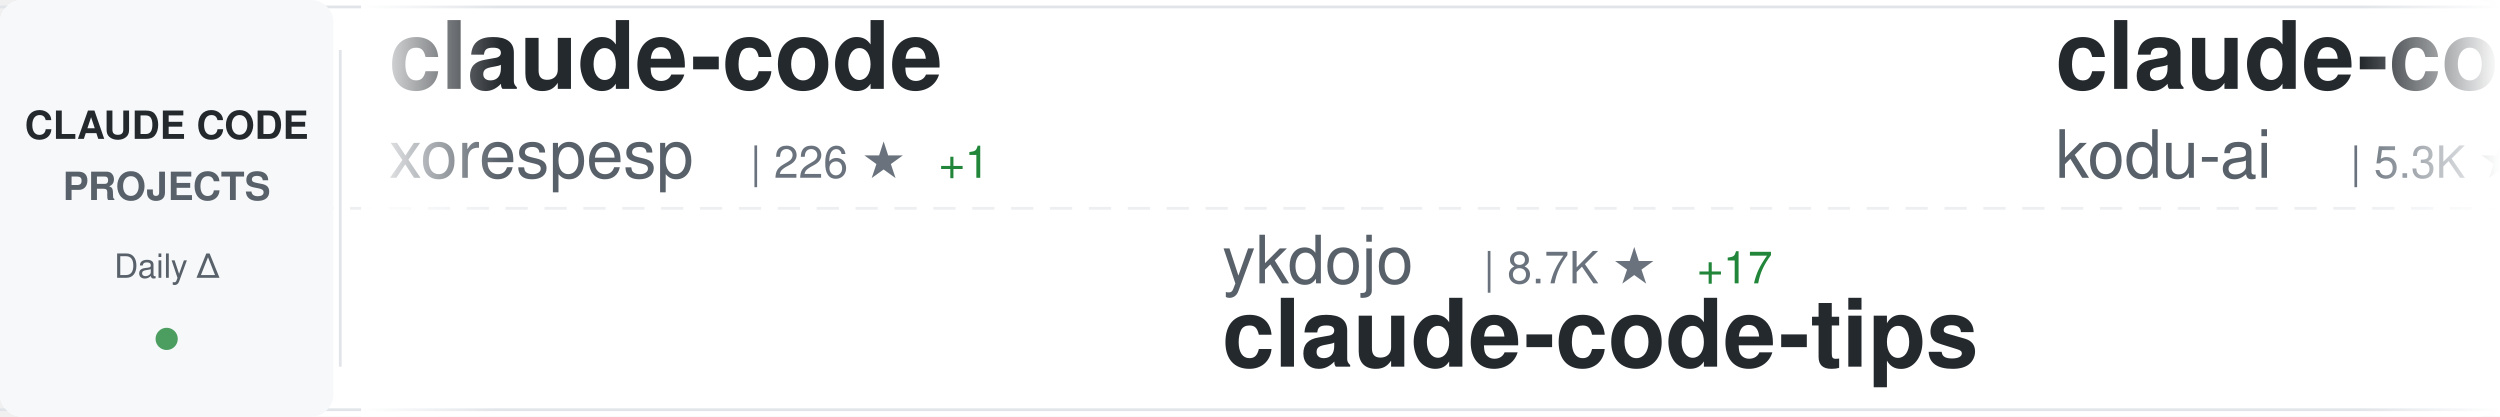
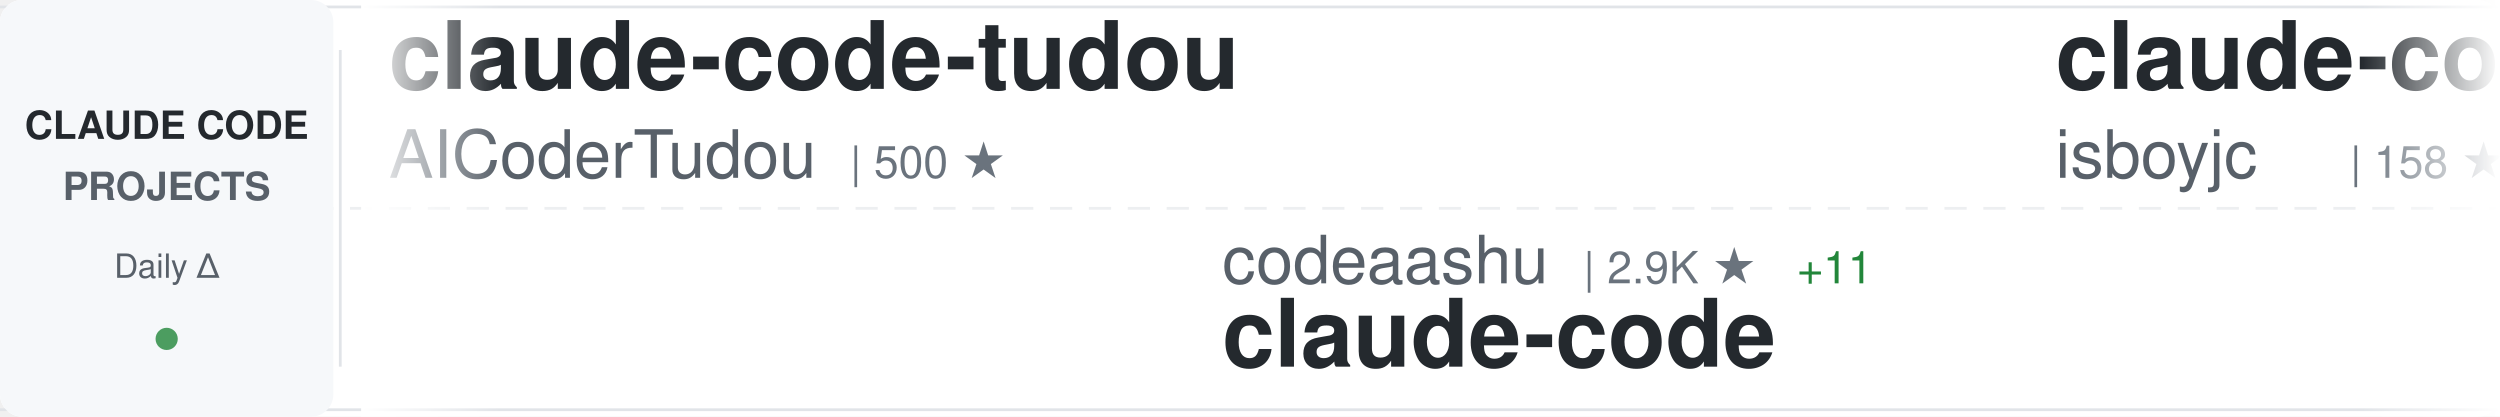
<svg xmlns="http://www.w3.org/2000/svg" width="900" height="150">
  <defs>
    <linearGradient id="awesomeLeftFade" x1="0%" y1="0%" x2="100%" y2="0%">
      <stop offset="0%" style="stop-color:#ffffff;stop-opacity:1" />
      <stop offset="100%" style="stop-color:#ffffff;stop-opacity:0" />
    </linearGradient>
    <linearGradient id="awesomeRightFade" x1="0%" y1="0%" x2="100%" y2="0%">
      <stop offset="0%" style="stop-color:#ffffff;stop-opacity:0" />
      <stop offset="100%" style="stop-color:#ffffff;stop-opacity:1" />
    </linearGradient>
  </defs>
  <rect width="900" height="150" fill="#ffffff" rx="8" />
  <rect x="0" y="2" width="900" height="1" fill="#e1e4e8" />
  <rect x="0" y="147" width="900" height="1" fill="#e1e4e8" />
  <line x1="0" y1="75" x2="900" y2="75" stroke="#e1e4e8" stroke-width="1" stroke-dasharray="8 6" opacity="0.6" />
  <rect x="0" y="0" width="120" height="150" fill="#f6f8fa" rx="8" />
  <text x="60" y="50" font-family="-apple-system, BlinkMacSystemFont, 'Segoe UI', Helvetica, Arial, sans-serif" font-size="14" font-weight="600" fill="#24292e" text-anchor="middle">CLAUDE CODE</text>
  <text x="60" y="72" font-family="-apple-system, BlinkMacSystemFont, 'Segoe UI', Helvetica, Arial, sans-serif" font-size="14" font-weight="600" fill="#586069" text-anchor="middle">PROJECTS</text>
  <text x="60" y="100" font-family="-apple-system, BlinkMacSystemFont, 'Segoe UI', Helvetica, Arial, sans-serif" font-size="12" font-weight="500" fill="#586069" text-anchor="middle">Daily Δ</text>
  <circle cx="60" cy="122" r="4" fill="#22863a" opacity="0.8" />
  <rect x="122" y="18" width="1" height="114" fill="#e1e4e8" />
  <clipPath id="awesomeTickerClip">
    <rect x="130" y="0" width="770" height="150" />
  </clipPath>
  <g clip-path="url(#awesomeTickerClip)">
    <g id="awesomeTickerItems">
      <animateTransform attributeName="transform" attributeType="XML" type="translate" from="0 0" to="-3000 0" dur="54s" repeatCount="indefinite" />
      <g transform="translate(0, 0)">
-         <text x="140" y="32" font-family="-apple-system, BlinkMacSystemFont, 'Segoe UI', Helvetica, Arial, sans-serif" font-size="34" font-weight="600" fill="#24292e">claude-code</text>
-         <text x="140" y="64" font-family="-apple-system, BlinkMacSystemFont, 'Segoe UI', Helvetica, Arial, sans-serif" font-size="24" font-weight="400" fill="#586069">xorespesp</text>
-         <text x="270" y="64" font-family="-apple-system, BlinkMacSystemFont, 'Segoe UI', Helvetica, Arial, sans-serif" font-size="16" font-weight="500" fill="#6a737d">| 226 ★</text>
-         <text x="338" y="64" font-family="-apple-system, BlinkMacSystemFont, 'Segoe UI', Helvetica, Arial, sans-serif" font-size="16" font-weight="500" fill="#22863a"> +1</text>
+         <text x="140" y="32" font-family="-apple-system, BlinkMacSystemFont, 'Segoe UI', Helvetica, Arial, sans-serif" font-size="34" font-weight="600" fill="#24292e">claude-code-tudou</text>
+         <text x="140" y="64" font-family="-apple-system, BlinkMacSystemFont, 'Segoe UI', Helvetica, Arial, sans-serif" font-size="24" font-weight="400" fill="#586069">AICoderTudou</text>
+         <text x="306" y="64" font-family="-apple-system, BlinkMacSystemFont, 'Segoe UI', Helvetica, Arial, sans-serif" font-size="16" font-weight="500" fill="#6a737d">| 500 ★</text>
      </g>
      <g transform="translate(300, 0)">
-         <text x="140" y="102" font-family="-apple-system, BlinkMacSystemFont, 'Segoe UI', Helvetica, Arial, sans-serif" font-size="24" font-weight="400" fill="#586069">ykdojo</text>
-         <text x="234" y="102" font-family="-apple-system, BlinkMacSystemFont, 'Segoe UI', Helvetica, Arial, sans-serif" font-size="16" font-weight="500" fill="#6a737d">| 8.7K ★</text>
-         <text x="311" y="102" font-family="-apple-system, BlinkMacSystemFont, 'Segoe UI', Helvetica, Arial, sans-serif" font-size="16" font-weight="500" fill="#22863a"> +17</text>
-         <text x="140" y="132" font-family="-apple-system, BlinkMacSystemFont, 'Segoe UI', Helvetica, Arial, sans-serif" font-size="34" font-weight="600" fill="#24292e">claude-code-tips</text>
+         <text x="140" y="102" font-family="-apple-system, BlinkMacSystemFont, 'Segoe UI', Helvetica, Arial, sans-serif" font-size="24" font-weight="400" fill="#586069">codeaashu</text>
+         <text x="270" y="102" font-family="-apple-system, BlinkMacSystemFont, 'Segoe UI', Helvetica, Arial, sans-serif" font-size="16" font-weight="500" fill="#6a737d">| 2.9K ★</text>
+         <text x="347" y="102" font-family="-apple-system, BlinkMacSystemFont, 'Segoe UI', Helvetica, Arial, sans-serif" font-size="16" font-weight="500" fill="#22863a"> +11</text>
+         <text x="140" y="132" font-family="-apple-system, BlinkMacSystemFont, 'Segoe UI', Helvetica, Arial, sans-serif" font-size="34" font-weight="600" fill="#24292e">claude-code</text>
      </g>
      <g transform="translate(600, 0)">
-         <text x="140" y="32" font-family="-apple-system, BlinkMacSystemFont, 'Segoe UI', Helvetica, Arial, sans-serif" font-size="34" font-weight="600" fill="#24292e">claude-coder</text>
-         <text x="140" y="64" font-family="-apple-system, BlinkMacSystemFont, 'Segoe UI', Helvetica, Arial, sans-serif" font-size="24" font-weight="400" fill="#586069">kodu-ai</text>
-         <text x="246" y="64" font-family="-apple-system, BlinkMacSystemFont, 'Segoe UI', Helvetica, Arial, sans-serif" font-size="16" font-weight="500" fill="#6a737d">| 5.3K ★</text>
+         <text x="140" y="32" font-family="-apple-system, BlinkMacSystemFont, 'Segoe UI', Helvetica, Arial, sans-serif" font-size="34" font-weight="600" fill="#24292e">claude-code</text>
+         <text x="140" y="64" font-family="-apple-system, BlinkMacSystemFont, 'Segoe UI', Helvetica, Arial, sans-serif" font-size="24" font-weight="400" fill="#586069">isboyjc</text>
+         <text x="246" y="64" font-family="-apple-system, BlinkMacSystemFont, 'Segoe UI', Helvetica, Arial, sans-serif" font-size="16" font-weight="500" fill="#6a737d">| 158 ★</text>
      </g>
      <g transform="translate(900, 0)">
-         <text x="140" y="102" font-family="-apple-system, BlinkMacSystemFont, 'Segoe UI', Helvetica, Arial, sans-serif" font-size="24" font-weight="400" fill="#586069">anthropics</text>
-         <text x="282" y="102" font-family="-apple-system, BlinkMacSystemFont, 'Segoe UI', Helvetica, Arial, sans-serif" font-size="16" font-weight="500" fill="#6a737d">| 868 ★</text>
-         <text x="140" y="132" font-family="-apple-system, BlinkMacSystemFont, 'Segoe UI', Helvetica, Arial, sans-serif" font-size="34" font-weight="600" fill="#24292e">claude-code-base-action</text>
+         <text x="140" y="102" font-family="-apple-system, BlinkMacSystemFont, 'Segoe UI', Helvetica, Arial, sans-serif" font-size="24" font-weight="400" fill="#586069">ChinaSiro</text>
+         <text x="270" y="102" font-family="-apple-system, BlinkMacSystemFont, 'Segoe UI', Helvetica, Arial, sans-serif" font-size="16" font-weight="500" fill="#6a737d">| 9.4K ★</text>
+         <text x="347" y="102" font-family="-apple-system, BlinkMacSystemFont, 'Segoe UI', Helvetica, Arial, sans-serif" font-size="16" font-weight="500" fill="#22863a"> +8</text>
+         <text x="140" y="132" font-family="-apple-system, BlinkMacSystemFont, 'Segoe UI', Helvetica, Arial, sans-serif" font-size="34" font-weight="600" fill="#24292e">claude-code-sourcemap</text>
      </g>
      <g transform="translate(1200, 0)">
-         <text x="140" y="32" font-family="-apple-system, BlinkMacSystemFont, 'Segoe UI', Helvetica, Arial, sans-serif" font-size="34" font-weight="600" fill="#24292e">claude-code-proxy</text>
-         <text x="140" y="64" font-family="-apple-system, BlinkMacSystemFont, 'Segoe UI', Helvetica, Arial, sans-serif" font-size="24" font-weight="400" fill="#586069">fuergaosi233</text>
-         <text x="306" y="64" font-family="-apple-system, BlinkMacSystemFont, 'Segoe UI', Helvetica, Arial, sans-serif" font-size="16" font-weight="500" fill="#6a737d">| 2.7K ★</text>
-         <text x="383" y="64" font-family="-apple-system, BlinkMacSystemFont, 'Segoe UI', Helvetica, Arial, sans-serif" font-size="16" font-weight="500" fill="#22863a"> +5</text>
+         <text x="140" y="32" font-family="-apple-system, BlinkMacSystemFont, 'Segoe UI', Helvetica, Arial, sans-serif" font-size="34" font-weight="600" fill="#24292e">claude-code-action</text>
+         <text x="140" y="64" font-family="-apple-system, BlinkMacSystemFont, 'Segoe UI', Helvetica, Arial, sans-serif" font-size="24" font-weight="400" fill="#586069">anthropics</text>
+         <text x="282" y="64" font-family="-apple-system, BlinkMacSystemFont, 'Segoe UI', Helvetica, Arial, sans-serif" font-size="16" font-weight="500" fill="#6a737d">| 8.0K ★</text>
+         <text x="359" y="64" font-family="-apple-system, BlinkMacSystemFont, 'Segoe UI', Helvetica, Arial, sans-serif" font-size="16" font-weight="500" fill="#22863a"> +17</text>
      </g>
      <g transform="translate(1500, 0)">
-         <text x="140" y="102" font-family="-apple-system, BlinkMacSystemFont, 'Segoe UI', Helvetica, Arial, sans-serif" font-size="24" font-weight="400" fill="#586069">pedrohcgs</text>
-         <text x="270" y="102" font-family="-apple-system, BlinkMacSystemFont, 'Segoe UI', Helvetica, Arial, sans-serif" font-size="16" font-weight="500" fill="#6a737d">| 1.3K ★</text>
-         <text x="347" y="102" font-family="-apple-system, BlinkMacSystemFont, 'Segoe UI', Helvetica, Arial, sans-serif" font-size="16" font-weight="500" fill="#22863a"> +7</text>
-         <text x="140" y="132" font-family="-apple-system, BlinkMacSystemFont, 'Segoe UI', Helvetica, Arial, sans-serif" font-size="34" font-weight="600" fill="#24292e">claude-code-my-workflow</text>
+         <text x="140" y="102" font-family="-apple-system, BlinkMacSystemFont, 'Segoe UI', Helvetica, Arial, sans-serif" font-size="24" font-weight="400" fill="#586069">jeremylongshore</text>
+         <text x="342" y="102" font-family="-apple-system, BlinkMacSystemFont, 'Segoe UI', Helvetica, Arial, sans-serif" font-size="16" font-weight="500" fill="#6a737d">| 2.4K ★</text>
+         <text x="419" y="102" font-family="-apple-system, BlinkMacSystemFont, 'Segoe UI', Helvetica, Arial, sans-serif" font-size="16" font-weight="500" fill="#22863a"> +7</text>
+         <text x="140" y="132" font-family="-apple-system, BlinkMacSystemFont, 'Segoe UI', Helvetica, Arial, sans-serif" font-size="34" font-weight="600" fill="#24292e">claude-code-plugins-plus...</text>
      </g>
      <g transform="translate(1800, 0)">
-         <text x="140" y="32" font-family="-apple-system, BlinkMacSystemFont, 'Segoe UI', Helvetica, Arial, sans-serif" font-size="34" font-weight="600" fill="#24292e">claude-code-prompts</text>
-         <text x="140" y="64" font-family="-apple-system, BlinkMacSystemFont, 'Segoe UI', Helvetica, Arial, sans-serif" font-size="24" font-weight="400" fill="#586069">repowise-dev</text>
-         <text x="306" y="64" font-family="-apple-system, BlinkMacSystemFont, 'Segoe UI', Helvetica, Arial, sans-serif" font-size="16" font-weight="500" fill="#6a737d">| 1.1K ★</text>
-         <text x="383" y="64" font-family="-apple-system, BlinkMacSystemFont, 'Segoe UI', Helvetica, Arial, sans-serif" font-size="16" font-weight="500" fill="#22863a"> +1</text>
+         <text x="140" y="32" font-family="-apple-system, BlinkMacSystemFont, 'Segoe UI', Helvetica, Arial, sans-serif" font-size="34" font-weight="600" fill="#24292e">Claude-Code-Game-Studios</text>
+         <text x="140" y="64" font-family="-apple-system, BlinkMacSystemFont, 'Segoe UI', Helvetica, Arial, sans-serif" font-size="24" font-weight="400" fill="#586069">Donchitos</text>
+         <text x="270" y="64" font-family="-apple-system, BlinkMacSystemFont, 'Segoe UI', Helvetica, Arial, sans-serif" font-size="16" font-weight="500" fill="#6a737d">| 21.4K ★</text>
+         <text x="356" y="64" font-family="-apple-system, BlinkMacSystemFont, 'Segoe UI', Helvetica, Arial, sans-serif" font-size="16" font-weight="500" fill="#22863a"> +64</text>
      </g>
      <g transform="translate(2100, 0)">
-         <text x="140" y="102" font-family="-apple-system, BlinkMacSystemFont, 'Segoe UI', Helvetica, Arial, sans-serif" font-size="24" font-weight="400" fill="#586069">lintsinghua</text>
-         <text x="294" y="102" font-family="-apple-system, BlinkMacSystemFont, 'Segoe UI', Helvetica, Arial, sans-serif" font-size="16" font-weight="500" fill="#6a737d">| 3.6K ★</text>
-         <text x="371" y="102" font-family="-apple-system, BlinkMacSystemFont, 'Segoe UI', Helvetica, Arial, sans-serif" font-size="16" font-weight="500" fill="#22863a"> +14</text>
-         <text x="140" y="132" font-family="-apple-system, BlinkMacSystemFont, 'Segoe UI', Helvetica, Arial, sans-serif" font-size="34" font-weight="600" fill="#24292e">claude-code-book</text>
+         <text x="140" y="102" font-family="-apple-system, BlinkMacSystemFont, 'Segoe UI', Helvetica, Arial, sans-serif" font-size="24" font-weight="400" fill="#586069">freestylefly</text>
+         <text x="306" y="102" font-family="-apple-system, BlinkMacSystemFont, 'Segoe UI', Helvetica, Arial, sans-serif" font-size="16" font-weight="500" fill="#6a737d">| 126 ★</text>
+         <text x="140" y="132" font-family="-apple-system, BlinkMacSystemFont, 'Segoe UI', Helvetica, Arial, sans-serif" font-size="34" font-weight="600" fill="#24292e">claude-code</text>
      </g>
      <g transform="translate(2400, 0)">
-         <text x="140" y="32" font-family="-apple-system, BlinkMacSystemFont, 'Segoe UI', Helvetica, Arial, sans-serif" font-size="34" font-weight="600" fill="#24292e">claude-howto</text>
-         <text x="140" y="64" font-family="-apple-system, BlinkMacSystemFont, 'Segoe UI', Helvetica, Arial, sans-serif" font-size="24" font-weight="400" fill="#586069">luongnv89</text>
-         <text x="270" y="64" font-family="-apple-system, BlinkMacSystemFont, 'Segoe UI', Helvetica, Arial, sans-serif" font-size="16" font-weight="500" fill="#6a737d">| 36.8K ★</text>
-         <text x="356" y="64" font-family="-apple-system, BlinkMacSystemFont, 'Segoe UI', Helvetica, Arial, sans-serif" font-size="16" font-weight="500" fill="#22863a"> +445</text>
+         <text x="140" y="32" font-family="-apple-system, BlinkMacSystemFont, 'Segoe UI', Helvetica, Arial, sans-serif" font-size="34" font-weight="600" fill="#24292e">claude-code-telegram</text>
+         <text x="140" y="64" font-family="-apple-system, BlinkMacSystemFont, 'Segoe UI', Helvetica, Arial, sans-serif" font-size="24" font-weight="400" fill="#586069">RichardAtCT</text>
+         <text x="294" y="64" font-family="-apple-system, BlinkMacSystemFont, 'Segoe UI', Helvetica, Arial, sans-serif" font-size="16" font-weight="500" fill="#6a737d">| 2.7K ★</text>
+         <text x="371" y="64" font-family="-apple-system, BlinkMacSystemFont, 'Segoe UI', Helvetica, Arial, sans-serif" font-size="16" font-weight="500" fill="#22863a"> +3</text>
      </g>
      <g transform="translate(2700, 0)">
-         <text x="140" y="102" font-family="-apple-system, BlinkMacSystemFont, 'Segoe UI', Helvetica, Arial, sans-serif" font-size="24" font-weight="400" fill="#586069">alex000kim</text>
-         <text x="282" y="102" font-family="-apple-system, BlinkMacSystemFont, 'Segoe UI', Helvetica, Arial, sans-serif" font-size="16" font-weight="500" fill="#6a737d">| 227 ★</text>
+         <text x="140" y="102" font-family="-apple-system, BlinkMacSystemFont, 'Segoe UI', Helvetica, Arial, sans-serif" font-size="24" font-weight="400" fill="#586069">carlvellotti</text>
+         <text x="306" y="102" font-family="-apple-system, BlinkMacSystemFont, 'Segoe UI', Helvetica, Arial, sans-serif" font-size="16" font-weight="500" fill="#6a737d">| 2.1K ★</text>
+         <text x="140" y="132" font-family="-apple-system, BlinkMacSystemFont, 'Segoe UI', Helvetica, Arial, sans-serif" font-size="34" font-weight="600" fill="#24292e">claude-code-pm-course</text>
+       </g>
+       <g transform="translate(3000, 0)">
+         <text x="140" y="32" font-family="-apple-system, BlinkMacSystemFont, 'Segoe UI', Helvetica, Arial, sans-serif" font-size="34" font-weight="600" fill="#24292e">claude-code-tudou</text>
+         <text x="140" y="64" font-family="-apple-system, BlinkMacSystemFont, 'Segoe UI', Helvetica, Arial, sans-serif" font-size="24" font-weight="400" fill="#586069">AICoderTudou</text>
+         <text x="306" y="64" font-family="-apple-system, BlinkMacSystemFont, 'Segoe UI', Helvetica, Arial, sans-serif" font-size="16" font-weight="500" fill="#6a737d">| 500 ★</text>
+       </g>
+       <g transform="translate(3300, 0)">
+         <text x="140" y="102" font-family="-apple-system, BlinkMacSystemFont, 'Segoe UI', Helvetica, Arial, sans-serif" font-size="24" font-weight="400" fill="#586069">codeaashu</text>
+         <text x="270" y="102" font-family="-apple-system, BlinkMacSystemFont, 'Segoe UI', Helvetica, Arial, sans-serif" font-size="16" font-weight="500" fill="#6a737d">| 2.9K ★</text>
+         <text x="347" y="102" font-family="-apple-system, BlinkMacSystemFont, 'Segoe UI', Helvetica, Arial, sans-serif" font-size="16" font-weight="500" fill="#22863a"> +11</text>
        <text x="140" y="132" font-family="-apple-system, BlinkMacSystemFont, 'Segoe UI', Helvetica, Arial, sans-serif" font-size="34" font-weight="600" fill="#24292e">claude-code</text>
      </g>
-       <g transform="translate(3000, 0)">
+       <g transform="translate(3600, 0)">
        <text x="140" y="32" font-family="-apple-system, BlinkMacSystemFont, 'Segoe UI', Helvetica, Arial, sans-serif" font-size="34" font-weight="600" fill="#24292e">claude-code</text>
-         <text x="140" y="64" font-family="-apple-system, BlinkMacSystemFont, 'Segoe UI', Helvetica, Arial, sans-serif" font-size="24" font-weight="400" fill="#586069">xorespesp</text>
-         <text x="270" y="64" font-family="-apple-system, BlinkMacSystemFont, 'Segoe UI', Helvetica, Arial, sans-serif" font-size="16" font-weight="500" fill="#6a737d">| 226 ★</text>
-         <text x="338" y="64" font-family="-apple-system, BlinkMacSystemFont, 'Segoe UI', Helvetica, Arial, sans-serif" font-size="16" font-weight="500" fill="#22863a"> +1</text>
-       </g>
-       <g transform="translate(3300, 0)">
-         <text x="140" y="102" font-family="-apple-system, BlinkMacSystemFont, 'Segoe UI', Helvetica, Arial, sans-serif" font-size="24" font-weight="400" fill="#586069">ykdojo</text>
-         <text x="234" y="102" font-family="-apple-system, BlinkMacSystemFont, 'Segoe UI', Helvetica, Arial, sans-serif" font-size="16" font-weight="500" fill="#6a737d">| 8.7K ★</text>
-         <text x="311" y="102" font-family="-apple-system, BlinkMacSystemFont, 'Segoe UI', Helvetica, Arial, sans-serif" font-size="16" font-weight="500" fill="#22863a"> +17</text>
-         <text x="140" y="132" font-family="-apple-system, BlinkMacSystemFont, 'Segoe UI', Helvetica, Arial, sans-serif" font-size="34" font-weight="600" fill="#24292e">claude-code-tips</text>
-       </g>
-       <g transform="translate(3600, 0)">
-         <text x="140" y="32" font-family="-apple-system, BlinkMacSystemFont, 'Segoe UI', Helvetica, Arial, sans-serif" font-size="34" font-weight="600" fill="#24292e">claude-coder</text>
-         <text x="140" y="64" font-family="-apple-system, BlinkMacSystemFont, 'Segoe UI', Helvetica, Arial, sans-serif" font-size="24" font-weight="400" fill="#586069">kodu-ai</text>
-         <text x="246" y="64" font-family="-apple-system, BlinkMacSystemFont, 'Segoe UI', Helvetica, Arial, sans-serif" font-size="16" font-weight="500" fill="#6a737d">| 5.3K ★</text>
+         <text x="140" y="64" font-family="-apple-system, BlinkMacSystemFont, 'Segoe UI', Helvetica, Arial, sans-serif" font-size="24" font-weight="400" fill="#586069">isboyjc</text>
+         <text x="246" y="64" font-family="-apple-system, BlinkMacSystemFont, 'Segoe UI', Helvetica, Arial, sans-serif" font-size="16" font-weight="500" fill="#6a737d">| 158 ★</text>
      </g>
      <g transform="translate(3900, 0)">
-         <text x="140" y="102" font-family="-apple-system, BlinkMacSystemFont, 'Segoe UI', Helvetica, Arial, sans-serif" font-size="24" font-weight="400" fill="#586069">anthropics</text>
-         <text x="282" y="102" font-family="-apple-system, BlinkMacSystemFont, 'Segoe UI', Helvetica, Arial, sans-serif" font-size="16" font-weight="500" fill="#6a737d">| 868 ★</text>
-         <text x="140" y="132" font-family="-apple-system, BlinkMacSystemFont, 'Segoe UI', Helvetica, Arial, sans-serif" font-size="34" font-weight="600" fill="#24292e">claude-code-base-action</text>
+         <text x="140" y="102" font-family="-apple-system, BlinkMacSystemFont, 'Segoe UI', Helvetica, Arial, sans-serif" font-size="24" font-weight="400" fill="#586069">ChinaSiro</text>
+         <text x="270" y="102" font-family="-apple-system, BlinkMacSystemFont, 'Segoe UI', Helvetica, Arial, sans-serif" font-size="16" font-weight="500" fill="#6a737d">| 9.4K ★</text>
+         <text x="347" y="102" font-family="-apple-system, BlinkMacSystemFont, 'Segoe UI', Helvetica, Arial, sans-serif" font-size="16" font-weight="500" fill="#22863a"> +8</text>
+         <text x="140" y="132" font-family="-apple-system, BlinkMacSystemFont, 'Segoe UI', Helvetica, Arial, sans-serif" font-size="34" font-weight="600" fill="#24292e">claude-code-sourcemap</text>
      </g>
    </g>
  </g>
  <rect x="130" y="0" width="50" height="150" fill="url(#awesomeLeftFade)" />
  <rect x="850" y="0" width="50" height="150" fill="url(#awesomeRightFade)" />
</svg>
